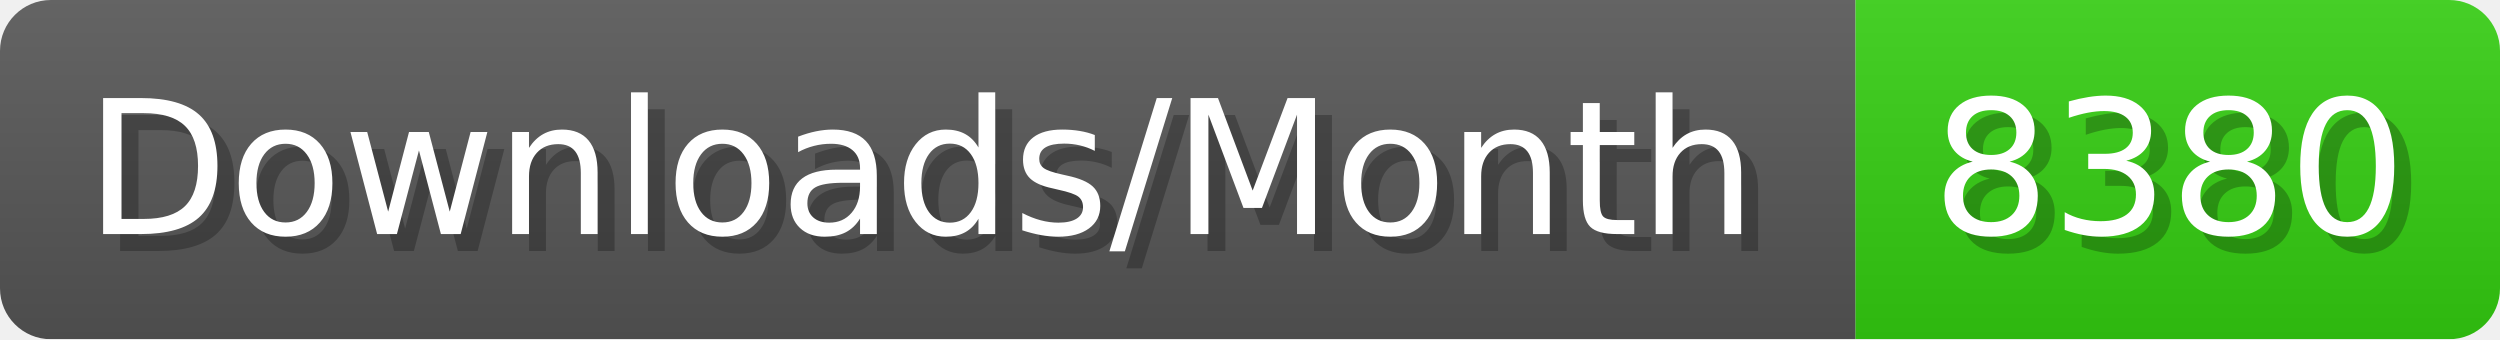
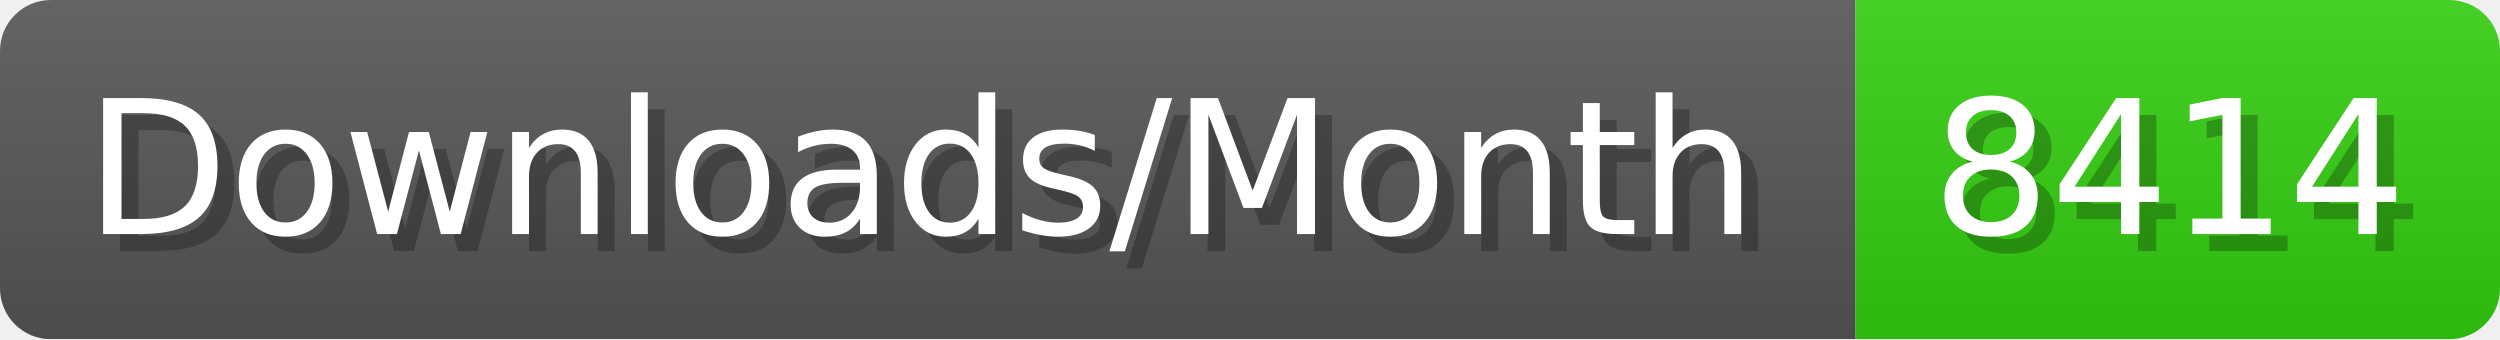
- <svg xmlns="http://www.w3.org/2000/svg" width="147.4" height="20" viewBox="0 0 1474 200" role="img" aria-label="Downloads/Month: 8380">
+ <svg xmlns="http://www.w3.org/2000/svg" width="147.4" height="20" viewBox="0 0 1474 200" role="img" aria-label="Downloads/Month: 8414">
  <linearGradient id="YlXUI" x2="0" y2="100%">
    <stop offset="0" stop-opacity=".1" stop-color="#EEE" />
    <stop offset="1" stop-opacity=".1" />
  </linearGradient>
  <mask id="JHhop">
    <rect width="1474" height="200" rx="30" fill="#FFF" />
  </mask>
  <g mask="url(#JHhop)">
    <rect width="1094" height="200" fill="#555" />
    <rect width="380" height="200" fill="#3C1" x="1094" />
    <rect width="1474" height="200" fill="url(#YlXUI)" />
  </g>
  <g aria-hidden="true" fill="#fff" text-anchor="start" font-family="Verdana,DejaVu Sans,sans-serif" font-size="110">
    <text x="60" y="148" textLength="994" fill="#000" opacity="0.25">Downloads/Month</text>
    <text x="50" y="138" textLength="994">Downloads/Month</text>
-     <text x="1149" y="148" textLength="280" fill="#000" opacity="0.25">8380</text>
-     <text x="1139" y="138" textLength="280">8380</text>
+     <text x="1149" y="148" textLength="280" fill="#000" opacity="0.25">8414</text>
+     <text x="1139" y="138" textLength="280">8414</text>
  </g>
</svg>
